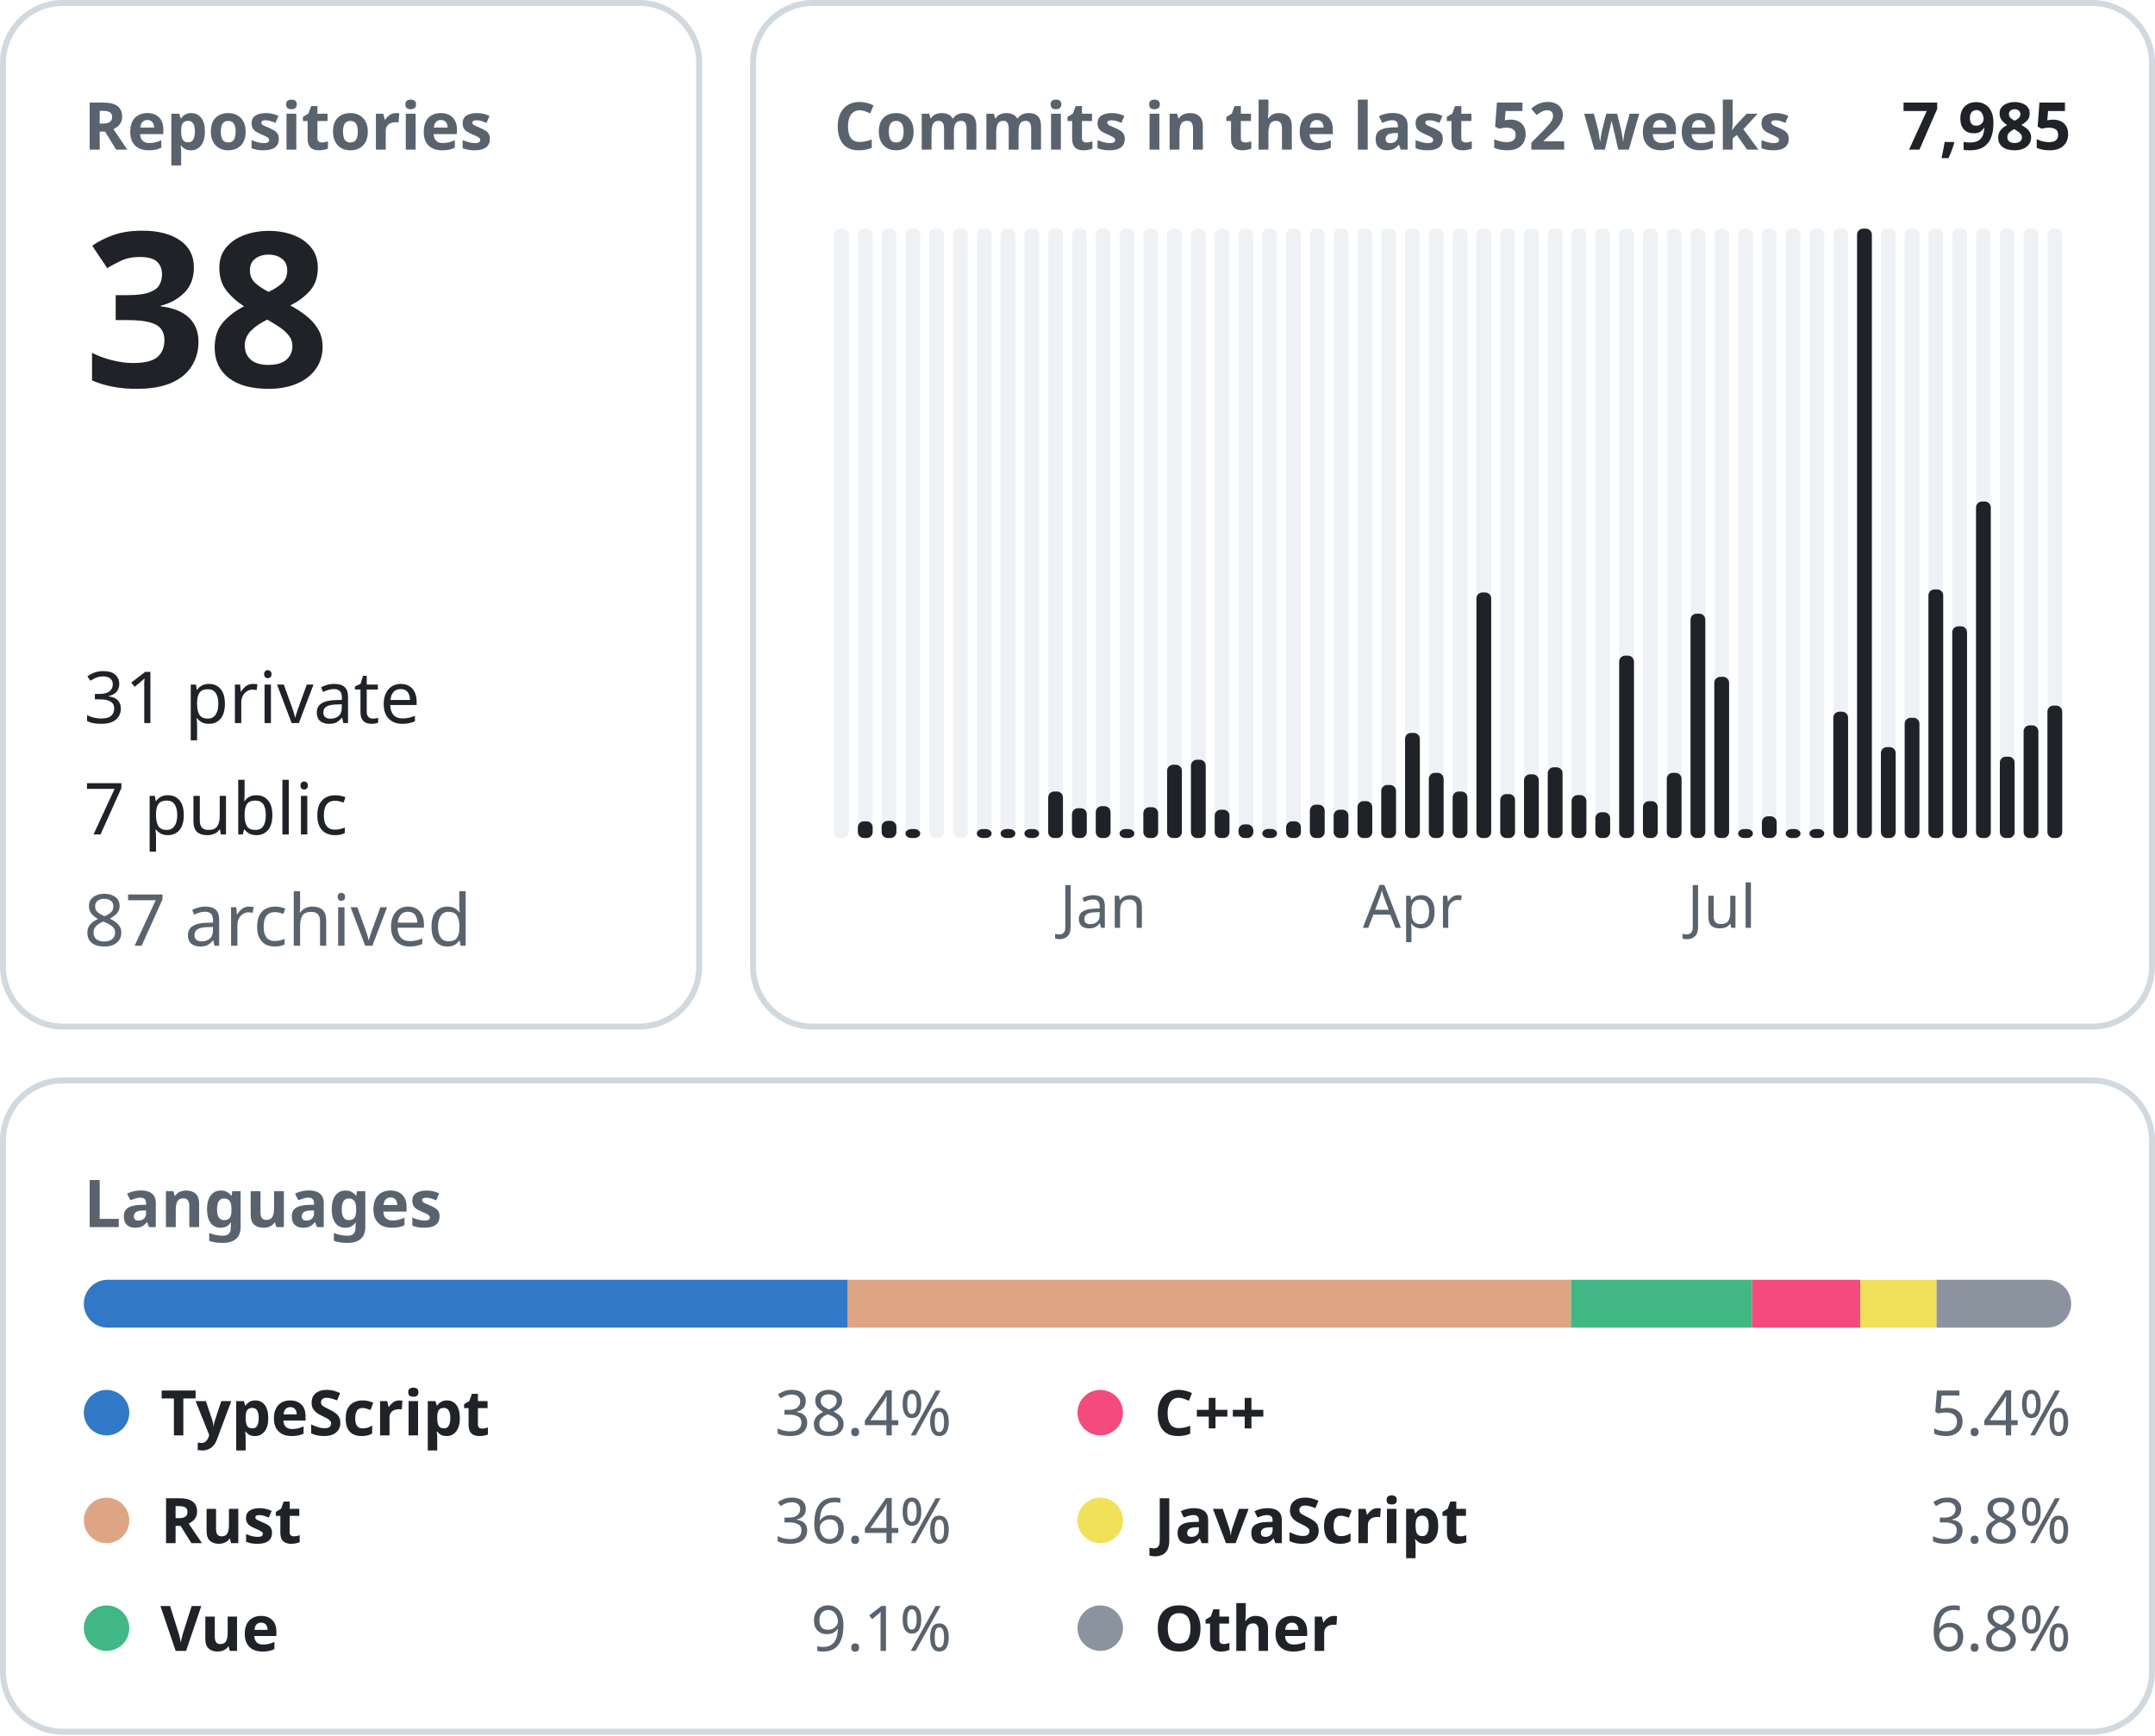
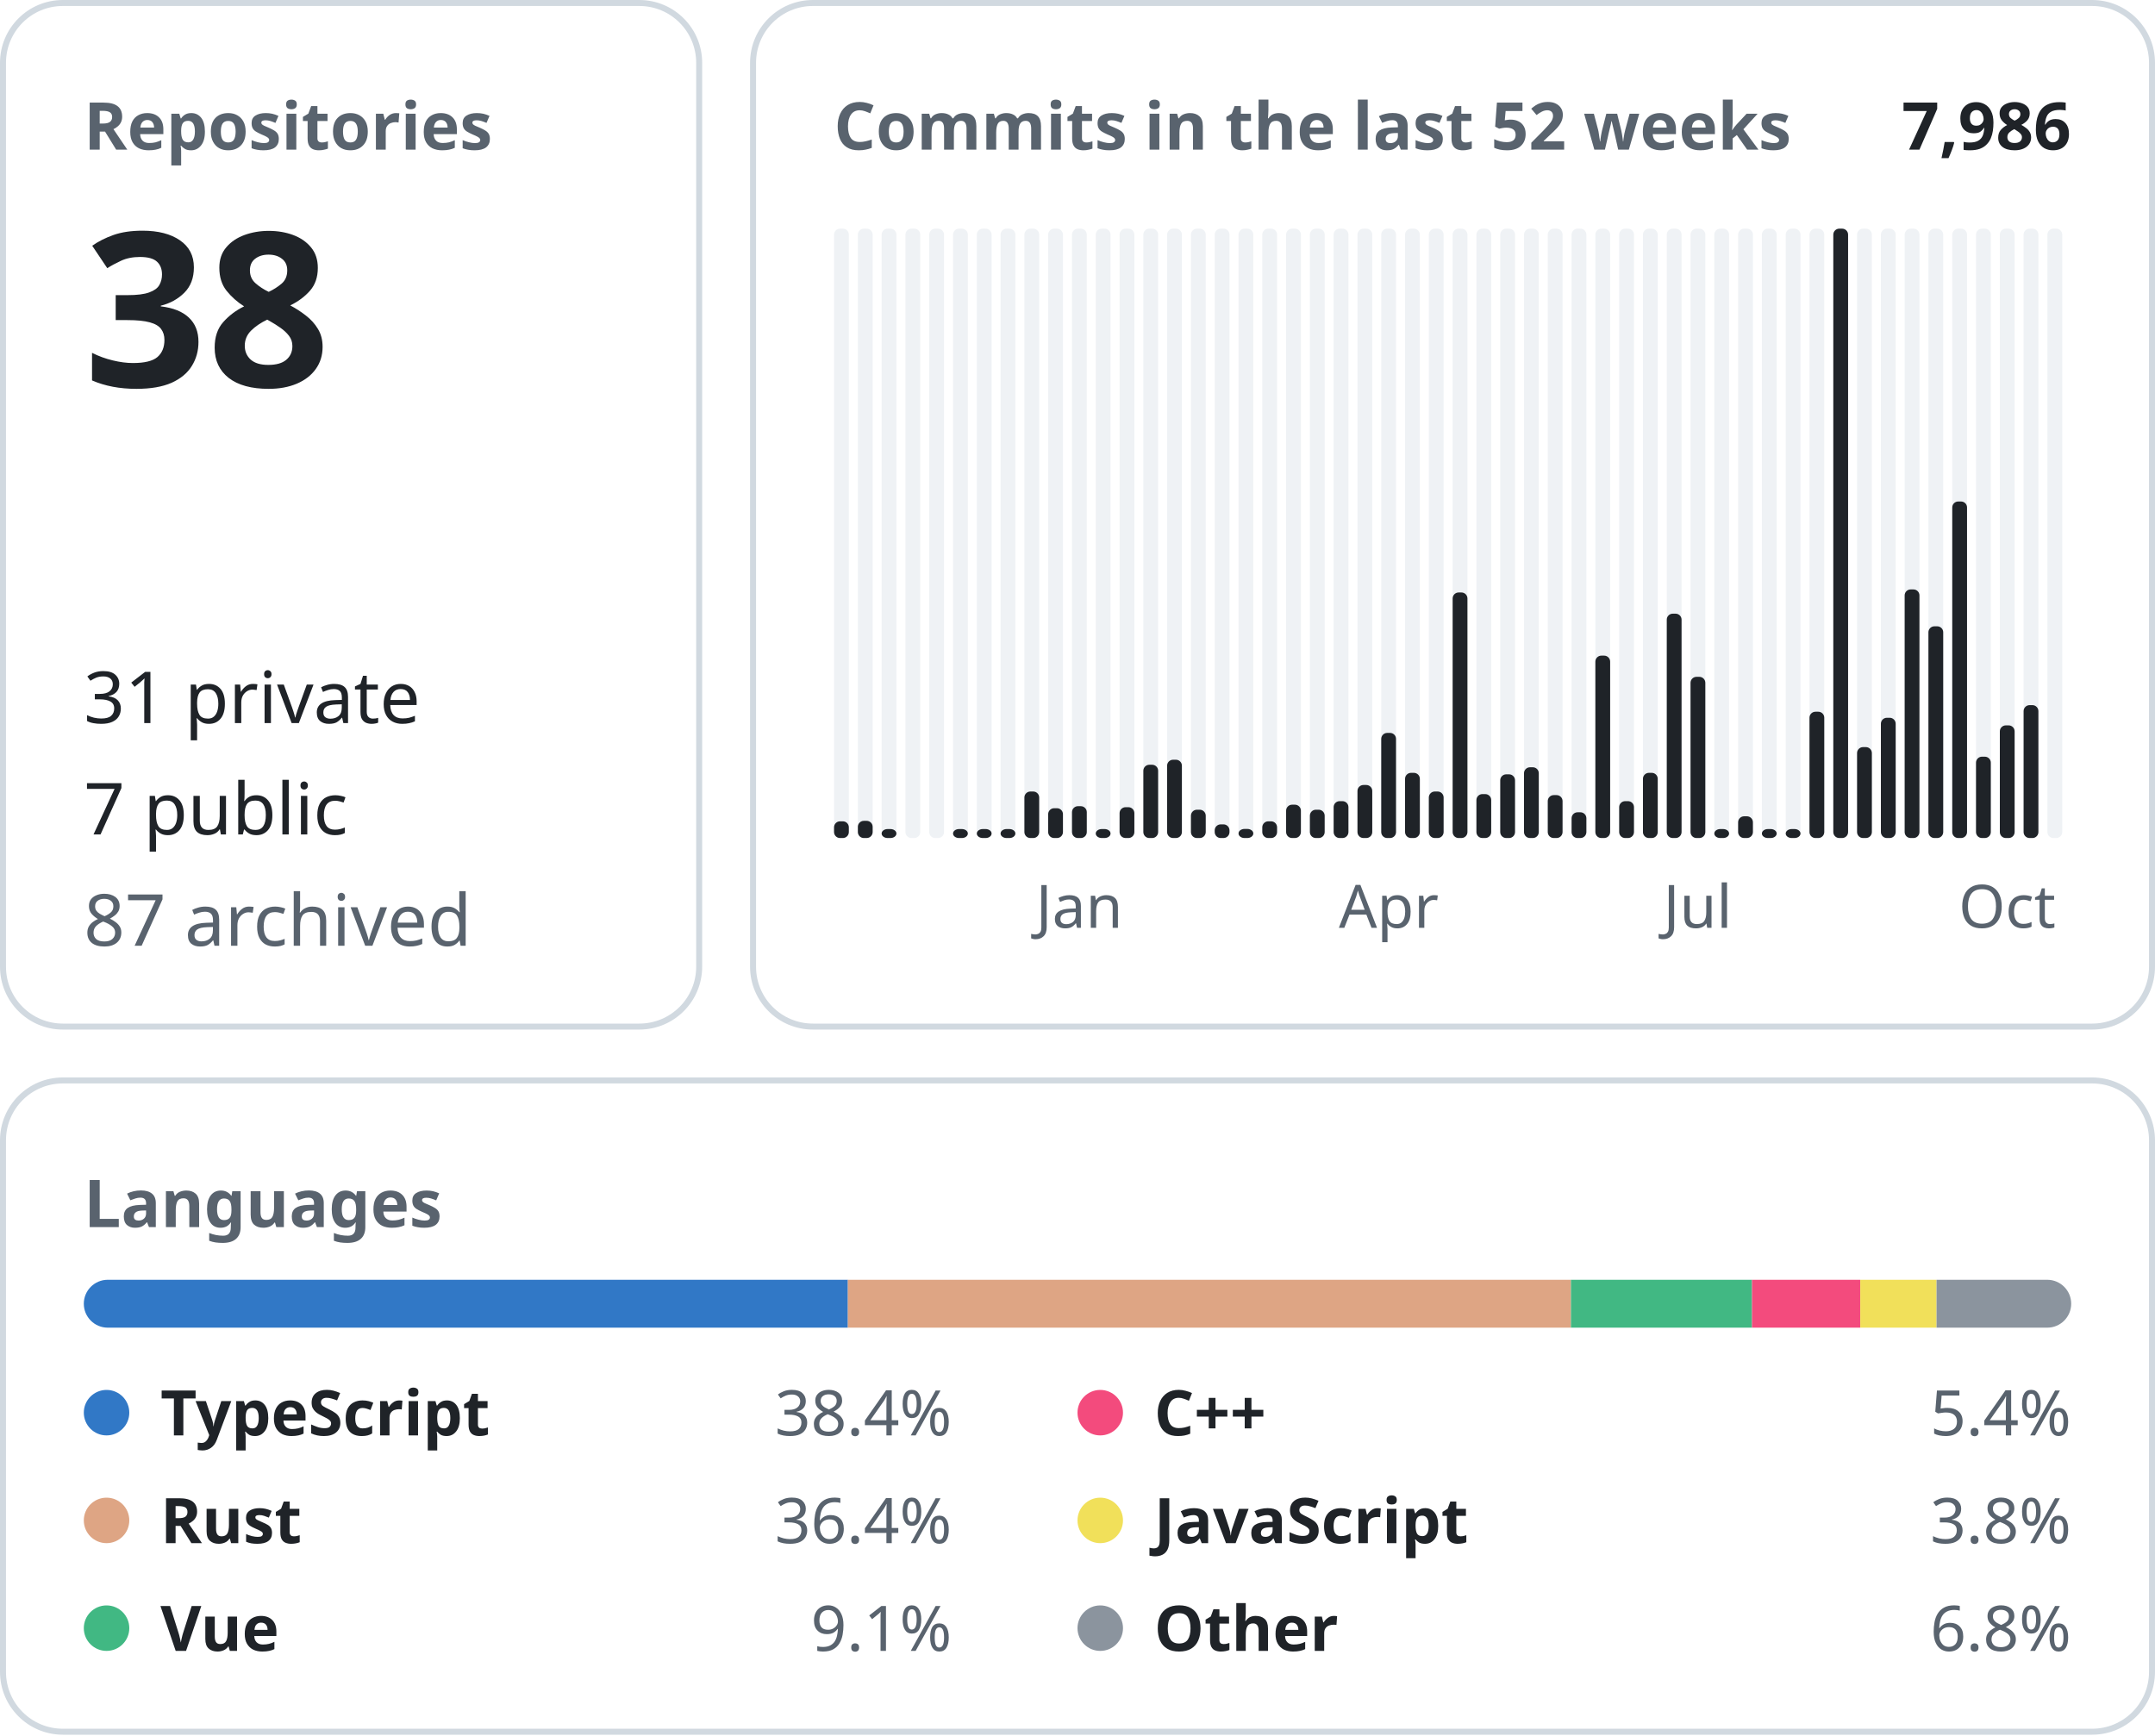
<svg xmlns="http://www.w3.org/2000/svg" width="360" height="290" viewBox="0 0 360 290" font-family="-apple-system, BlinkMacSystemFont, &quot;Segoe UI&quot;, &quot;Noto Sans&quot;, Helvetica, Arial, sans-serif">
  <rect x="0.5" y="0.5" width="116.3" height="171.0" rx="10" fill="none" stroke="#d1d9e0" />
  <text x="14.0" y="25.0" font-size="11" font-weight="600" fill="#59636e" text-anchor="start">Repositories</text>
  <text x="14.0" y="64.6" font-size="36" font-weight="600" fill="#1f2328" text-anchor="start">38</text>
  <text x="14.0" y="120.8" font-size="12" font-weight="400" fill="#1f2328" text-anchor="start">31 private</text>
  <text x="14.0" y="139.4" font-size="12" font-weight="400" fill="#1f2328" text-anchor="start">7 public</text>
  <text x="14.0" y="158.0" font-size="12" font-weight="400" fill="#59636e" text-anchor="start">87 archived</text>
  <rect x="125.8" y="0.5" width="233.7" height="171.0" rx="10" fill="none" stroke="#d1d9e0" />
  <text x="139.3" y="25.0" font-size="11" font-weight="600" fill="#59636e" text-anchor="start">Commits in the last 52 weeks</text>
-   <text x="346.0" y="25.0" font-size="11" font-weight="600" fill="#1f2328" text-anchor="end">7,985</text>
+   <text x="346.0" y="25.0" font-size="11" font-weight="600" fill="#1f2328" text-anchor="end">7,986</text>
  <rect x="139.33" y="38.20" width="2.47" height="101.80" rx="1" fill="#eff2f5" />
+   <rect x="139.33" y="137.21" width="2.47" height="2.79" rx="1" fill="#1f2328" />
  <rect x="143.31" y="38.20" width="2.47" height="101.80" rx="1" fill="#eff2f5" />
-   <rect x="143.31" y="137.21" width="2.47" height="2.79" rx="1" fill="#1f2328" />
+   <rect x="143.31" y="137.13" width="2.47" height="2.87" rx="1" fill="#1f2328" />
  <rect x="147.28" y="38.20" width="2.47" height="101.80" rx="1" fill="#eff2f5" />
-   <rect x="147.28" y="137.13" width="2.47" height="2.87" rx="1" fill="#1f2328" />
+   <rect x="147.28" y="138.50" width="2.47" height="1.50" rx="1" fill="#1f2328" />
  <rect x="151.26" y="38.20" width="2.47" height="101.80" rx="1" fill="#eff2f5" />
-   <rect x="151.26" y="138.50" width="2.47" height="1.50" rx="1" fill="#1f2328" />
  <rect x="155.23" y="38.20" width="2.47" height="101.80" rx="1" fill="#eff2f5" />
  <rect x="159.21" y="38.20" width="2.47" height="101.80" rx="1" fill="#eff2f5" />
+   <rect x="159.21" y="138.50" width="2.47" height="1.50" rx="1" fill="#1f2328" />
  <rect x="163.18" y="38.20" width="2.47" height="101.80" rx="1" fill="#eff2f5" />
  <rect x="163.18" y="138.50" width="2.47" height="1.50" rx="1" fill="#1f2328" />
  <rect x="167.15" y="38.20" width="2.47" height="101.80" rx="1" fill="#eff2f5" />
  <rect x="167.15" y="138.50" width="2.47" height="1.50" rx="1" fill="#1f2328" />
  <rect x="171.13" y="38.20" width="2.47" height="101.80" rx="1" fill="#eff2f5" />
-   <rect x="171.13" y="138.50" width="2.47" height="1.50" rx="1" fill="#1f2328" />
+   <rect x="171.13" y="132.23" width="2.47" height="7.77" rx="1" fill="#1f2328" />
  <rect x="175.10" y="38.20" width="2.47" height="101.80" rx="1" fill="#eff2f5" />
-   <rect x="175.10" y="132.23" width="2.47" height="7.77" rx="1" fill="#1f2328" />
+   <rect x="175.10" y="135.02" width="2.47" height="4.98" rx="1" fill="#1f2328" />
  <rect x="179.08" y="38.20" width="2.47" height="101.80" rx="1" fill="#eff2f5" />
-   <rect x="179.08" y="135.02" width="2.47" height="4.98" rx="1" fill="#1f2328" />
+   <rect x="179.08" y="134.68" width="2.47" height="5.32" rx="1" fill="#1f2328" />
+   <text x="180.3" y="155.0" font-size="10" font-weight="400" fill="#59636e" text-anchor="middle">Jan</text>
  <rect x="183.05" y="38.20" width="2.47" height="101.80" rx="1" fill="#eff2f5" />
-   <rect x="183.05" y="134.68" width="2.47" height="5.32" rx="1" fill="#1f2328" />
-   <text x="184.3" y="155.0" font-size="10" font-weight="400" fill="#59636e" text-anchor="middle">Jan</text>
+   <rect x="183.05" y="138.50" width="2.47" height="1.50" rx="1" fill="#1f2328" />
  <rect x="187.03" y="38.20" width="2.47" height="101.80" rx="1" fill="#eff2f5" />
-   <rect x="187.03" y="138.50" width="2.47" height="1.50" rx="1" fill="#1f2328" />
+   <rect x="187.03" y="134.85" width="2.47" height="5.15" rx="1" fill="#1f2328" />
  <rect x="191.00" y="38.20" width="2.47" height="101.80" rx="1" fill="#eff2f5" />
-   <rect x="191.00" y="134.85" width="2.47" height="5.15" rx="1" fill="#1f2328" />
+   <rect x="191.00" y="127.76" width="2.47" height="12.24" rx="1" fill="#1f2328" />
  <rect x="194.97" y="38.20" width="2.47" height="101.80" rx="1" fill="#eff2f5" />
-   <rect x="194.97" y="127.76" width="2.47" height="12.24" rx="1" fill="#1f2328" />
+   <rect x="194.97" y="126.92" width="2.47" height="13.08" rx="1" fill="#1f2328" />
  <rect x="198.95" y="38.20" width="2.47" height="101.80" rx="1" fill="#eff2f5" />
-   <rect x="198.95" y="126.92" width="2.47" height="13.08" rx="1" fill="#1f2328" />
+   <rect x="198.95" y="135.27" width="2.47" height="4.73" rx="1" fill="#1f2328" />
  <rect x="202.92" y="38.20" width="2.47" height="101.80" rx="1" fill="#eff2f5" />
-   <rect x="202.92" y="135.27" width="2.47" height="4.73" rx="1" fill="#1f2328" />
+   <rect x="202.92" y="137.72" width="2.47" height="2.28" rx="1" fill="#1f2328" />
  <rect x="206.90" y="38.20" width="2.47" height="101.80" rx="1" fill="#eff2f5" />
-   <rect x="206.90" y="137.72" width="2.47" height="2.28" rx="1" fill="#1f2328" />
+   <rect x="206.90" y="138.48" width="2.47" height="1.52" rx="1" fill="#1f2328" />
  <rect x="210.87" y="38.20" width="2.47" height="101.80" rx="1" fill="#eff2f5" />
-   <rect x="210.87" y="138.48" width="2.47" height="1.52" rx="1" fill="#1f2328" />
+   <rect x="210.87" y="137.21" width="2.47" height="2.79" rx="1" fill="#1f2328" />
  <rect x="214.85" y="38.20" width="2.47" height="101.80" rx="1" fill="#eff2f5" />
-   <rect x="214.85" y="137.21" width="2.47" height="2.79" rx="1" fill="#1f2328" />
+   <rect x="214.85" y="134.43" width="2.47" height="5.57" rx="1" fill="#1f2328" />
  <rect x="218.82" y="38.20" width="2.47" height="101.80" rx="1" fill="#eff2f5" />
-   <rect x="218.82" y="134.43" width="2.47" height="5.57" rx="1" fill="#1f2328" />
+   <rect x="218.82" y="135.27" width="2.47" height="4.73" rx="1" fill="#1f2328" />
  <rect x="222.79" y="38.20" width="2.47" height="101.80" rx="1" fill="#eff2f5" />
-   <rect x="222.79" y="135.27" width="2.47" height="4.73" rx="1" fill="#1f2328" />
+   <rect x="222.79" y="133.84" width="2.47" height="6.16" rx="1" fill="#1f2328" />
  <rect x="226.77" y="38.20" width="2.47" height="101.80" rx="1" fill="#eff2f5" />
-   <rect x="226.77" y="133.84" width="2.47" height="6.16" rx="1" fill="#1f2328" />
+   <rect x="226.77" y="131.14" width="2.47" height="8.86" rx="1" fill="#1f2328" />
  <rect x="230.74" y="38.20" width="2.47" height="101.80" rx="1" fill="#eff2f5" />
-   <rect x="230.74" y="131.14" width="2.47" height="8.86" rx="1" fill="#1f2328" />
+   <rect x="230.74" y="122.44" width="2.47" height="17.56" rx="1" fill="#1f2328" />
+   <text x="232.0" y="155.0" font-size="10" font-weight="400" fill="#59636e" text-anchor="middle">Apr</text>
  <rect x="234.72" y="38.20" width="2.47" height="101.80" rx="1" fill="#eff2f5" />
-   <rect x="234.72" y="122.44" width="2.47" height="17.56" rx="1" fill="#1f2328" />
-   <text x="236.0" y="155.0" font-size="10" font-weight="400" fill="#59636e" text-anchor="middle">Apr</text>
+   <rect x="234.72" y="129.11" width="2.47" height="10.89" rx="1" fill="#1f2328" />
  <rect x="238.69" y="38.20" width="2.47" height="101.80" rx="1" fill="#eff2f5" />
-   <rect x="238.69" y="129.11" width="2.47" height="10.89" rx="1" fill="#1f2328" />
+   <rect x="238.69" y="132.23" width="2.47" height="7.77" rx="1" fill="#1f2328" />
  <rect x="242.67" y="38.20" width="2.47" height="101.80" rx="1" fill="#eff2f5" />
-   <rect x="242.67" y="132.23" width="2.47" height="7.77" rx="1" fill="#1f2328" />
+   <rect x="242.67" y="98.98" width="2.47" height="41.02" rx="1" fill="#1f2328" />
  <rect x="246.64" y="38.20" width="2.47" height="101.80" rx="1" fill="#eff2f5" />
-   <rect x="246.64" y="98.98" width="2.47" height="41.02" rx="1" fill="#1f2328" />
+   <rect x="246.64" y="132.66" width="2.47" height="7.34" rx="1" fill="#1f2328" />
  <rect x="250.62" y="38.20" width="2.47" height="101.80" rx="1" fill="#eff2f5" />
-   <rect x="250.62" y="132.66" width="2.47" height="7.34" rx="1" fill="#1f2328" />
+   <rect x="250.62" y="129.36" width="2.47" height="10.64" rx="1" fill="#1f2328" />
  <rect x="254.59" y="38.20" width="2.47" height="101.80" rx="1" fill="#eff2f5" />
-   <rect x="254.59" y="129.36" width="2.47" height="10.64" rx="1" fill="#1f2328" />
+   <rect x="254.59" y="128.18" width="2.47" height="11.82" rx="1" fill="#1f2328" />
  <rect x="258.56" y="38.20" width="2.47" height="101.80" rx="1" fill="#eff2f5" />
-   <rect x="258.56" y="128.18" width="2.47" height="11.82" rx="1" fill="#1f2328" />
+   <rect x="258.56" y="132.83" width="2.47" height="7.17" rx="1" fill="#1f2328" />
  <rect x="262.54" y="38.20" width="2.47" height="101.80" rx="1" fill="#eff2f5" />
-   <rect x="262.54" y="132.83" width="2.47" height="7.17" rx="1" fill="#1f2328" />
+   <rect x="262.54" y="135.70" width="2.47" height="4.30" rx="1" fill="#1f2328" />
  <rect x="266.51" y="38.20" width="2.47" height="101.80" rx="1" fill="#eff2f5" />
-   <rect x="266.51" y="135.70" width="2.47" height="4.30" rx="1" fill="#1f2328" />
+   <rect x="266.51" y="109.53" width="2.47" height="30.47" rx="1" fill="#1f2328" />
  <rect x="270.49" y="38.20" width="2.47" height="101.80" rx="1" fill="#eff2f5" />
-   <rect x="270.49" y="109.53" width="2.47" height="30.47" rx="1" fill="#1f2328" />
+   <rect x="270.49" y="133.84" width="2.47" height="6.16" rx="1" fill="#1f2328" />
  <rect x="274.46" y="38.20" width="2.47" height="101.80" rx="1" fill="#eff2f5" />
-   <rect x="274.46" y="133.84" width="2.47" height="6.16" rx="1" fill="#1f2328" />
+   <rect x="274.46" y="129.11" width="2.47" height="10.89" rx="1" fill="#1f2328" />
  <rect x="278.44" y="38.20" width="2.47" height="101.80" rx="1" fill="#eff2f5" />
-   <rect x="278.44" y="129.11" width="2.47" height="10.89" rx="1" fill="#1f2328" />
+   <rect x="278.44" y="102.52" width="2.47" height="37.48" rx="1" fill="#1f2328" />
  <rect x="282.41" y="38.20" width="2.47" height="101.80" rx="1" fill="#eff2f5" />
-   <rect x="282.41" y="102.52" width="2.47" height="37.48" rx="1" fill="#1f2328" />
+   <rect x="282.41" y="113.07" width="2.47" height="26.93" rx="1" fill="#1f2328" />
+   <text x="283.6" y="155.0" font-size="10" font-weight="400" fill="#59636e" text-anchor="middle">Jul</text>
  <rect x="286.38" y="38.20" width="2.47" height="101.80" rx="1" fill="#eff2f5" />
-   <rect x="286.38" y="113.07" width="2.47" height="26.93" rx="1" fill="#1f2328" />
-   <text x="287.6" y="155.0" font-size="10" font-weight="400" fill="#59636e" text-anchor="middle">Jul</text>
+   <rect x="286.38" y="138.50" width="2.47" height="1.50" rx="1" fill="#1f2328" />
  <rect x="290.36" y="38.20" width="2.47" height="101.80" rx="1" fill="#eff2f5" />
-   <rect x="290.36" y="138.50" width="2.47" height="1.50" rx="1" fill="#1f2328" />
+   <rect x="290.36" y="136.37" width="2.47" height="3.63" rx="1" fill="#1f2328" />
  <rect x="294.33" y="38.20" width="2.47" height="101.80" rx="1" fill="#eff2f5" />
-   <rect x="294.33" y="136.37" width="2.47" height="3.63" rx="1" fill="#1f2328" />
+   <rect x="294.33" y="138.50" width="2.47" height="1.50" rx="1" fill="#1f2328" />
  <rect x="298.31" y="38.20" width="2.47" height="101.80" rx="1" fill="#eff2f5" />
  <rect x="298.31" y="138.50" width="2.47" height="1.50" rx="1" fill="#1f2328" />
  <rect x="302.28" y="38.20" width="2.47" height="101.80" rx="1" fill="#eff2f5" />
-   <rect x="302.28" y="138.50" width="2.47" height="1.50" rx="1" fill="#1f2328" />
+   <rect x="302.28" y="118.90" width="2.47" height="21.10" rx="1" fill="#1f2328" />
  <rect x="306.26" y="38.20" width="2.47" height="101.80" rx="1" fill="#eff2f5" />
-   <rect x="306.26" y="118.90" width="2.47" height="21.10" rx="1" fill="#1f2328" />
+   <rect x="306.26" y="38.20" width="2.47" height="101.80" rx="1" fill="#1f2328" />
  <rect x="310.23" y="38.20" width="2.47" height="101.80" rx="1" fill="#eff2f5" />
-   <rect x="310.23" y="38.20" width="2.47" height="101.80" rx="1" fill="#1f2328" />
+   <rect x="310.23" y="124.81" width="2.47" height="15.19" rx="1" fill="#1f2328" />
  <rect x="314.21" y="38.20" width="2.47" height="101.80" rx="1" fill="#eff2f5" />
-   <rect x="314.21" y="124.81" width="2.47" height="15.19" rx="1" fill="#1f2328" />
+   <rect x="314.21" y="119.91" width="2.47" height="20.09" rx="1" fill="#1f2328" />
  <rect x="318.18" y="38.20" width="2.47" height="101.80" rx="1" fill="#eff2f5" />
-   <rect x="318.18" y="119.91" width="2.47" height="20.09" rx="1" fill="#1f2328" />
+   <rect x="318.18" y="98.47" width="2.47" height="41.53" rx="1" fill="#1f2328" />
  <rect x="322.15" y="38.20" width="2.47" height="101.80" rx="1" fill="#eff2f5" />
-   <rect x="322.15" y="98.47" width="2.47" height="41.53" rx="1" fill="#1f2328" />
+   <rect x="322.15" y="104.63" width="2.47" height="35.37" rx="1" fill="#1f2328" />
  <rect x="326.13" y="38.20" width="2.47" height="101.80" rx="1" fill="#eff2f5" />
-   <rect x="326.13" y="104.63" width="2.47" height="35.37" rx="1" fill="#1f2328" />
+   <rect x="326.13" y="83.78" width="2.47" height="56.22" rx="1" fill="#1f2328" />
  <rect x="330.10" y="38.20" width="2.47" height="101.80" rx="1" fill="#eff2f5" />
-   <rect x="330.10" y="83.78" width="2.47" height="56.22" rx="1" fill="#1f2328" />
+   <rect x="330.10" y="126.41" width="2.47" height="13.59" rx="1" fill="#1f2328" />
  <rect x="334.08" y="38.20" width="2.47" height="101.80" rx="1" fill="#eff2f5" />
-   <rect x="334.08" y="126.41" width="2.47" height="13.59" rx="1" fill="#1f2328" />
+   <rect x="334.08" y="121.18" width="2.47" height="18.82" rx="1" fill="#1f2328" />
+   <text x="335.3" y="155.0" font-size="10" font-weight="400" fill="#59636e" text-anchor="middle">Oct</text>
  <rect x="338.05" y="38.20" width="2.47" height="101.80" rx="1" fill="#eff2f5" />
-   <rect x="338.05" y="121.18" width="2.47" height="18.82" rx="1" fill="#1f2328" />
+   <rect x="338.05" y="117.80" width="2.47" height="22.20" rx="1" fill="#1f2328" />
  <rect x="342.03" y="38.20" width="2.47" height="101.80" rx="1" fill="#eff2f5" />
-   <rect x="342.03" y="117.88" width="2.47" height="22.12" rx="1" fill="#1f2328" />
  <rect x="0.5" y="180.5" width="359.0" height="108.8" rx="10" fill="none" stroke="#d1d9e0" />
  <text x="14.0" y="205.0" font-size="11" font-weight="600" fill="#59636e" text-anchor="start">Languages</text>
  <clipPath id="language-bar">
    <rect x="14" y="213.8" width="332" height="8" rx="4" />
  </clipPath>
  <g clip-path="url(#language-bar)">
    <rect x="14.00" y="213.8" width="127.64" height="8" fill="#3178c6" />
    <rect x="141.64" y="213.8" width="120.79" height="8" fill="#dea584" />
    <rect x="262.43" y="213.8" width="30.25" height="8" fill="#41b883" />
    <rect x="292.68" y="213.8" width="18.08" height="8" fill="#f34b7d" />
    <rect x="310.76" y="213.8" width="12.75" height="8" fill="#f1e05a" />
    <rect x="323.51" y="213.8" width="22.49" height="8" fill="#8b949e" />
  </g>
  <circle cx="17.8" cy="236.0" r="3.8" fill="#3178c6" />
  <text x="26.8" y="239.8" font-size="10.5" font-weight="600" fill="#1f2328" text-anchor="start">TypeScript</text>
  <text x="159.0" y="239.8" font-size="10.5" font-weight="400" fill="#59636e" text-anchor="end">38.4%</text>
  <circle cx="17.8" cy="254.0" r="3.8" fill="#dea584" />
  <text x="26.8" y="257.8" font-size="10.5" font-weight="600" fill="#1f2328" text-anchor="start">Rust</text>
  <text x="159.0" y="257.8" font-size="10.5" font-weight="400" fill="#59636e" text-anchor="end">36.4%</text>
  <circle cx="17.8" cy="272.0" r="3.8" fill="#41b883" />
  <text x="26.8" y="275.8" font-size="10.5" font-weight="600" fill="#1f2328" text-anchor="start">Vue</text>
  <text x="159.0" y="275.8" font-size="10.5" font-weight="400" fill="#59636e" text-anchor="end">9.1%</text>
  <circle cx="183.8" cy="236.0" r="3.8" fill="#f34b7d" />
  <text x="192.8" y="239.8" font-size="10.5" font-weight="600" fill="#1f2328" text-anchor="start">C++</text>
  <text x="346.0" y="239.8" font-size="10.5" font-weight="400" fill="#59636e" text-anchor="end">5.4%</text>
  <circle cx="183.8" cy="254.0" r="3.8" fill="#f1e05a" />
  <text x="192.8" y="257.8" font-size="10.5" font-weight="600" fill="#1f2328" text-anchor="start">JavaScript</text>
  <text x="346.0" y="257.8" font-size="10.5" font-weight="400" fill="#59636e" text-anchor="end">3.8%</text>
  <circle cx="183.8" cy="272.0" r="3.8" fill="#8b949e" />
  <text x="192.8" y="275.8" font-size="10.5" font-weight="600" fill="#1f2328" text-anchor="start">Other</text>
  <text x="346.0" y="275.8" font-size="10.5" font-weight="400" fill="#59636e" text-anchor="end">6.8%</text>
</svg>
